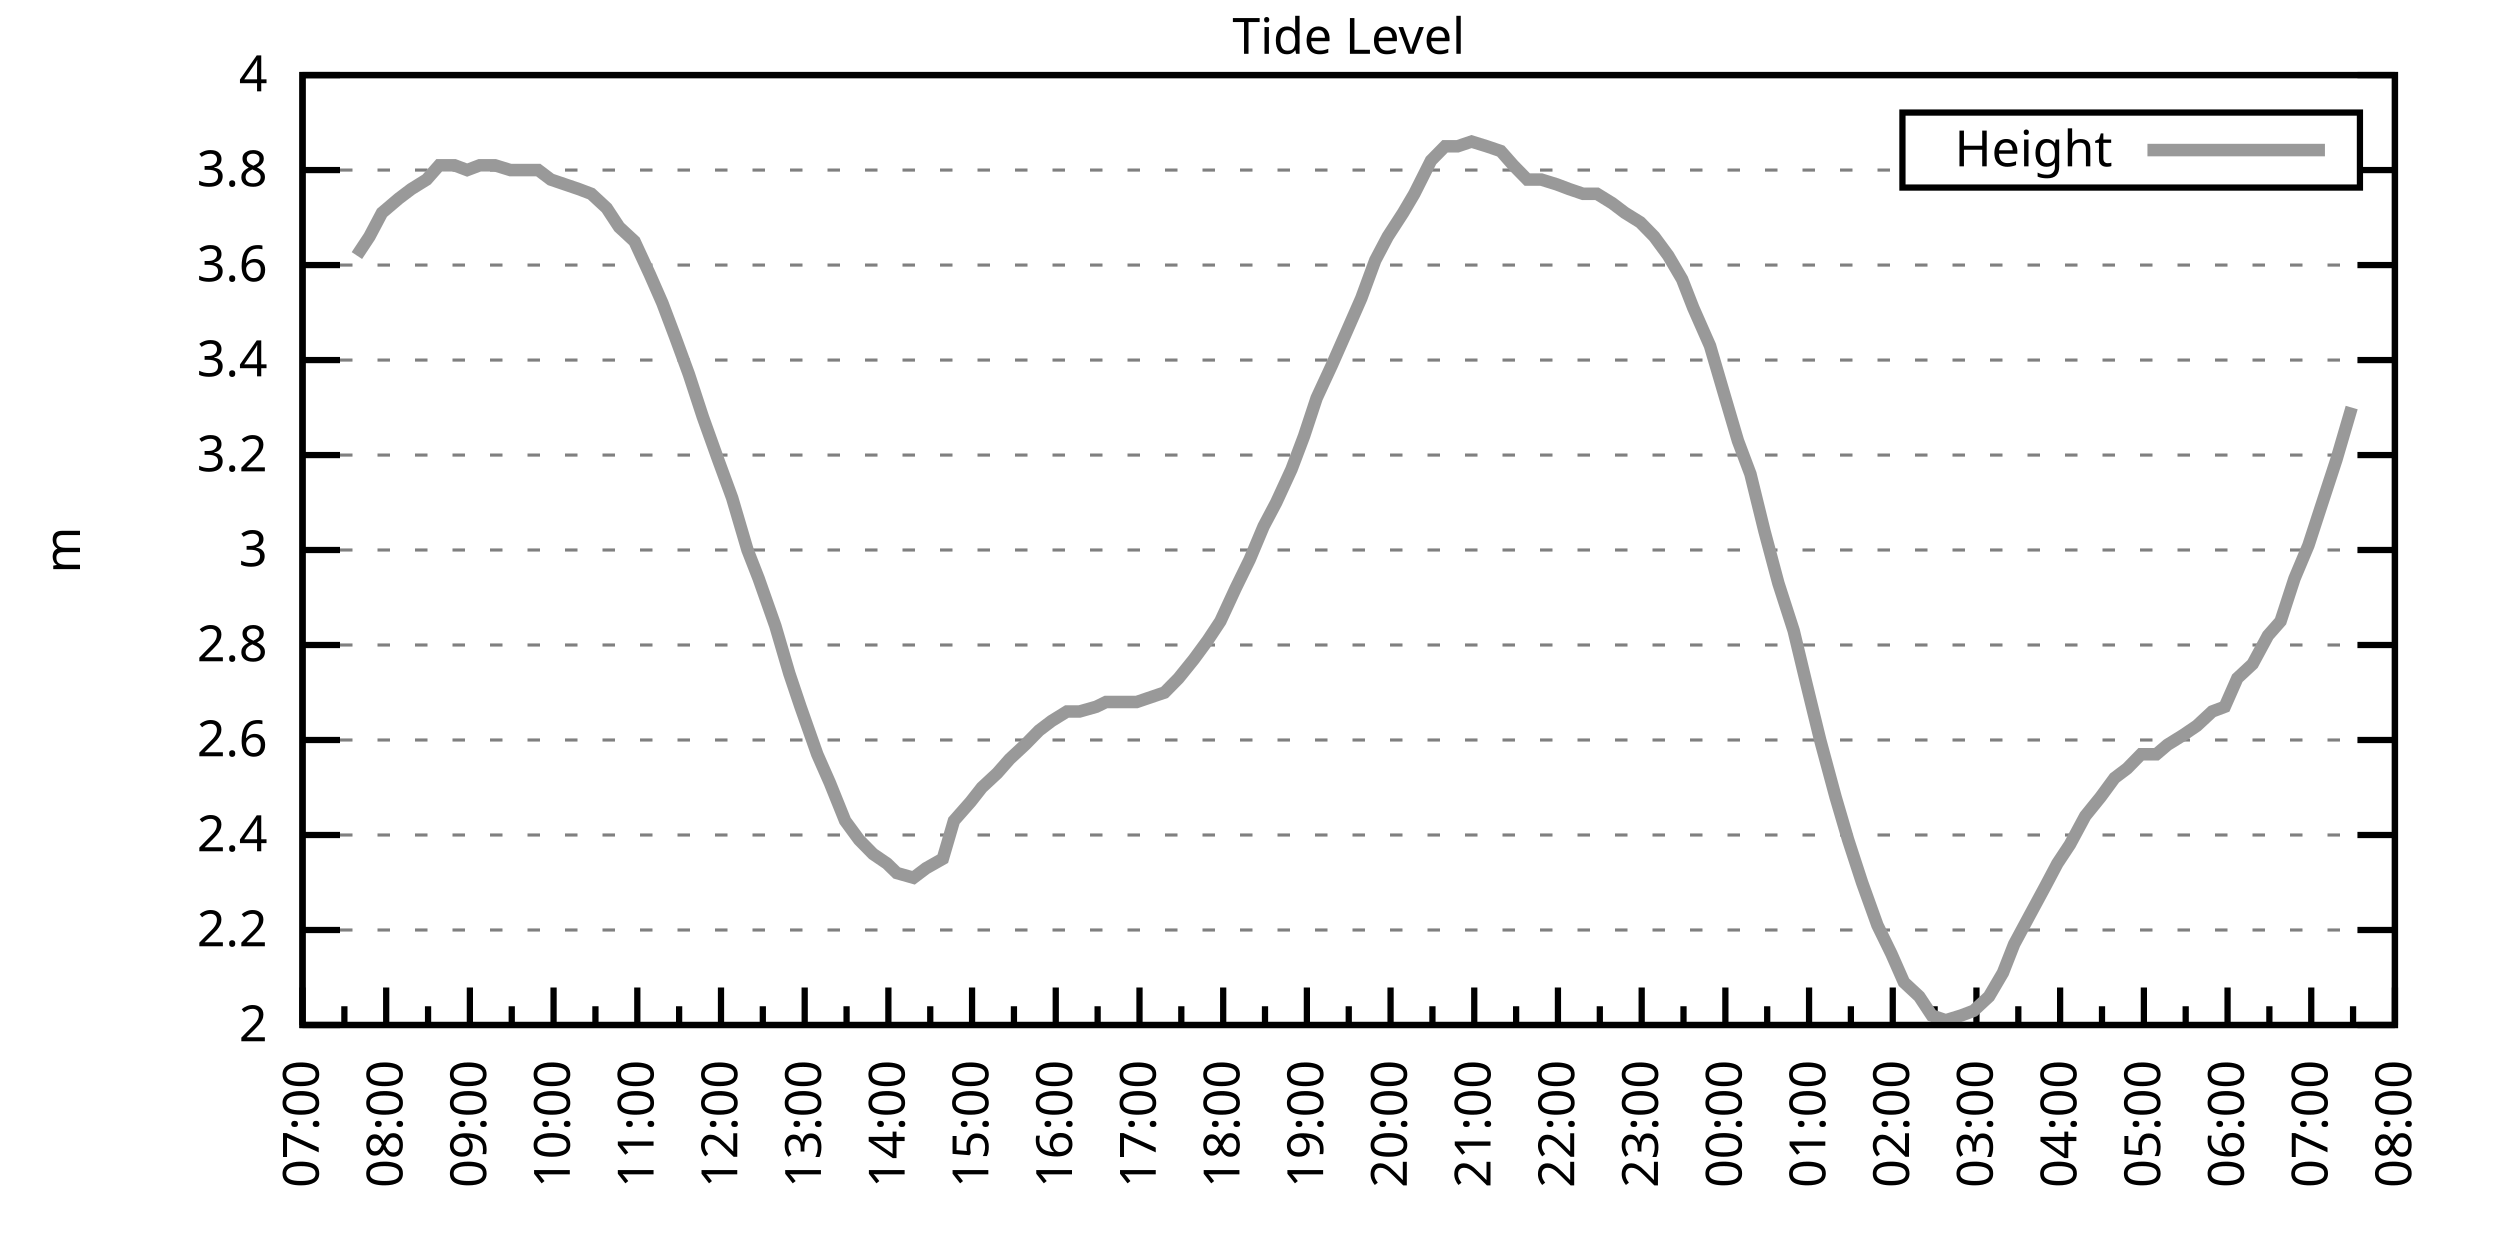
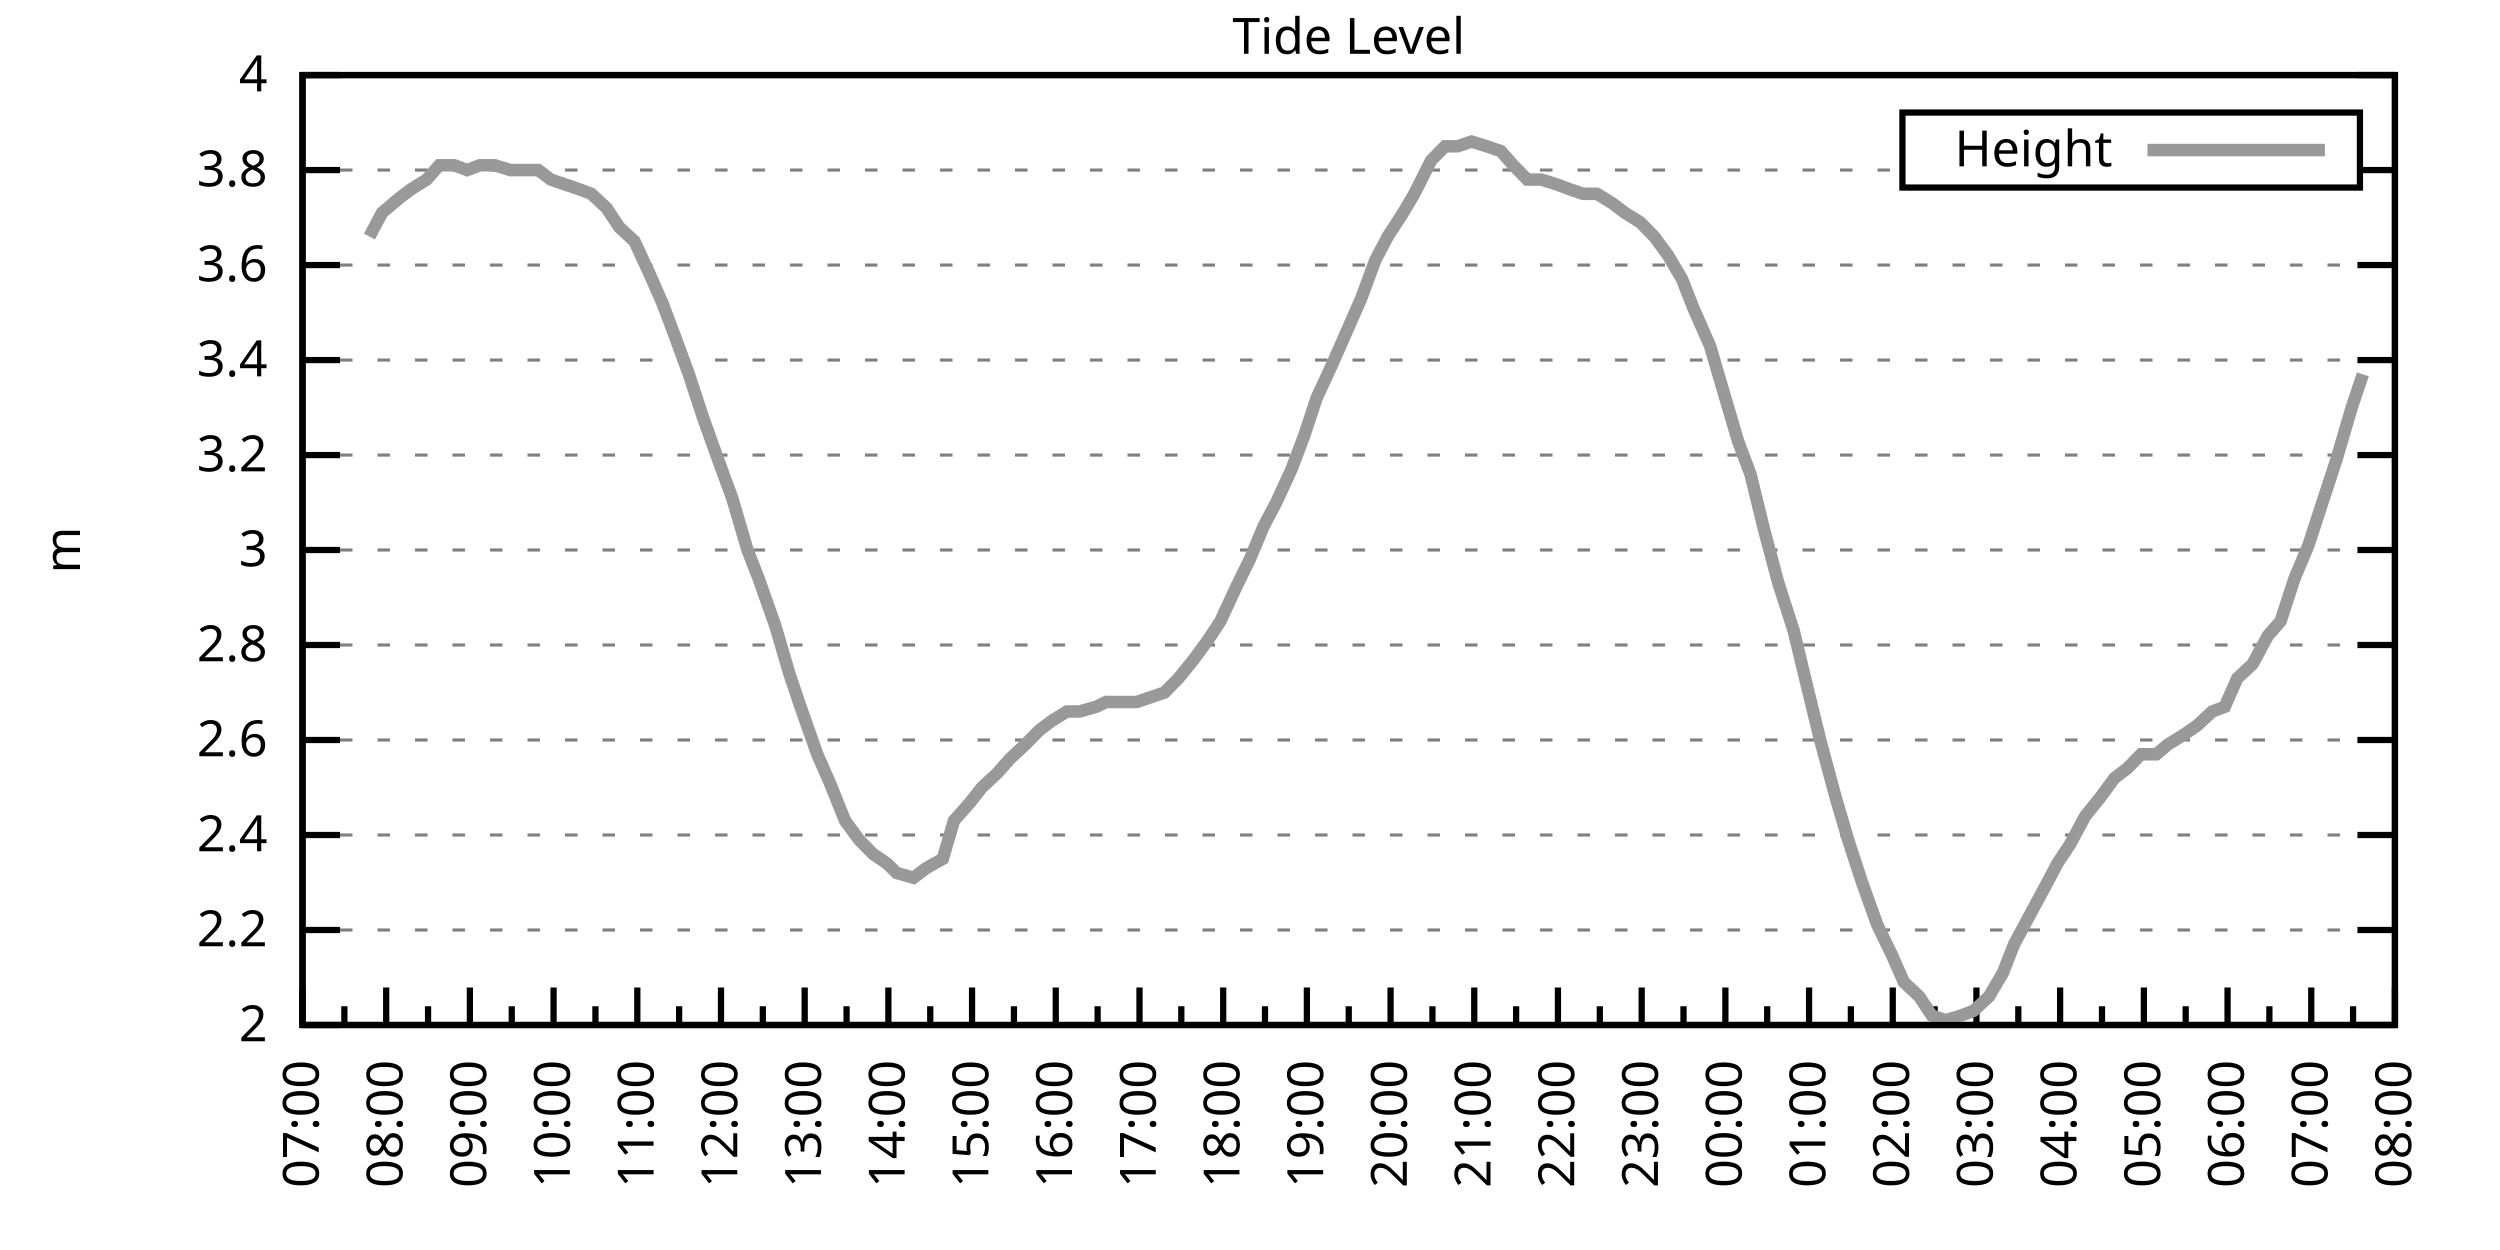
<svg xmlns="http://www.w3.org/2000/svg" xmlns:xlink="http://www.w3.org/1999/xlink" width="400" height="200" viewBox="0 0 400 200">
  <g id="gnuplot_canvas">
    <rect x="0" y="0" width="400" height="200" fill="none" />
    <defs>
      <circle id="gpDot" r="0.5" stroke-width="0.5" stroke="currentColor" />
      <path id="gpPt0" stroke-width="0.333" stroke="currentColor" d="M-1,0 h2 M0,-1 v2" />
      <path id="gpPt1" stroke-width="0.333" stroke="currentColor" d="M-1,-1 L1,1 M1,-1 L-1,1" />
      <path id="gpPt2" stroke-width="0.333" stroke="currentColor" d="M-1,0 L1,0 M0,-1 L0,1 M-1,-1 L1,1 M-1,1 L1,-1" />
      <rect id="gpPt3" stroke-width="0.333" stroke="currentColor" x="-1" y="-1" width="2" height="2" />
      <rect id="gpPt4" stroke-width="0.333" stroke="currentColor" fill="currentColor" x="-1" y="-1" width="2" height="2" />
      <circle id="gpPt5" stroke-width="0.333" stroke="currentColor" cx="0" cy="0" r="1" />
      <use xlink:href="#gpPt5" id="gpPt6" fill="currentColor" stroke="none" />
      <path id="gpPt7" stroke-width="0.333" stroke="currentColor" d="M0,-1.33 L-1.33,0.67 L1.33,0.67 z" />
      <use xlink:href="#gpPt7" id="gpPt8" fill="currentColor" stroke="none" />
      <use xlink:href="#gpPt7" id="gpPt9" stroke="currentColor" transform="rotate(180)" />
      <use xlink:href="#gpPt9" id="gpPt10" fill="currentColor" stroke="none" />
      <use xlink:href="#gpPt3" id="gpPt11" stroke="currentColor" transform="rotate(45)" />
      <use xlink:href="#gpPt11" id="gpPt12" fill="currentColor" stroke="none" />
      <path id="gpPt13" stroke-width="0.333" stroke="currentColor" d="M0,1.330 L1.265,0.411 L0.782,-1.067 L-0.782,-1.076 L-1.265,0.411 z" />
      <use xlink:href="#gpPt13" id="gpPt14" fill="currentColor" stroke="none" />
      <filter id="textbox" filterUnits="objectBoundingBox" x="0" y="0" height="1" width="1">
        <feFlood flood-color="white" flood-opacity="1" result="bgnd" />
        <feComposite in="SourceGraphic" in2="bgnd" operator="atop" />
      </filter>
      <filter id="greybox" filterUnits="objectBoundingBox" x="0" y="0" height="1" width="1">
        <feFlood flood-color="lightgrey" flood-opacity="1" result="grey" />
        <feComposite in="SourceGraphic" in2="grey" operator="atop" />
      </filter>
    </defs>
    <g fill="none" color="white" stroke="currentColor" stroke-width="1.00" stroke-linecap="butt" stroke-linejoin="miter">
</g>
    <g fill="none" color="black" stroke="currentColor" stroke-width="1.00" stroke-linecap="butt" stroke-linejoin="miter">
      <g stroke="none" shape-rendering="crispEdges">
        <polygon fill="rgb(255, 255, 255)" points="48.40,164.00 383.18,164.00 383.18,12.02 48.40,12.02 " />
      </g>
    </g>
    <g fill="none" color="black" stroke="currentColor" stroke-width="1.00" stroke-linecap="butt" stroke-linejoin="miter">
</g>
    <g fill="none" color="black" stroke="black" stroke-width="0.50" stroke-linecap="butt" stroke-linejoin="miter">
</g>
    <g fill="none" color="gray" stroke="currentColor" stroke-width="0.50" stroke-linecap="butt" stroke-linejoin="miter">
      <path stroke="gray" stroke-dasharray="2,4" class="gridline" d="M48.40,164.00 L383.19,164.00  " />
    </g>
    <g fill="none" color="gray" stroke="gray" stroke-width="1.00" stroke-linecap="butt" stroke-linejoin="miter">
</g>
    <g fill="none" color="black" stroke="currentColor" stroke-width="1.00" stroke-linecap="butt" stroke-linejoin="miter">
      <path stroke="black" d="M48.40,164.00 L54.40,164.00 M383.19,164.00 L377.19,164.00  " />
      <g transform="translate(42.80,166.60)" stroke="none" fill="black" font-family="Sans" font-size="8.00" text-anchor="end">
        <text>
          <tspan font-family="Sans"> 2</tspan>
        </text>
      </g>
    </g>
    <g fill="none" color="black" stroke="currentColor" stroke-width="1.00" stroke-linecap="butt" stroke-linejoin="miter">
</g>
    <g fill="none" color="black" stroke="black" stroke-width="0.50" stroke-linecap="butt" stroke-linejoin="miter">
</g>
    <g fill="none" color="gray" stroke="currentColor" stroke-width="0.50" stroke-linecap="butt" stroke-linejoin="miter">
      <path stroke="gray" stroke-dasharray="2,4" class="gridline" d="M48.40,148.80 L383.19,148.80  " />
    </g>
    <g fill="none" color="gray" stroke="gray" stroke-width="1.00" stroke-linecap="butt" stroke-linejoin="miter">
</g>
    <g fill="none" color="black" stroke="currentColor" stroke-width="1.00" stroke-linecap="butt" stroke-linejoin="miter">
      <path stroke="black" d="M48.40,148.80 L54.40,148.80 M383.19,148.80 L377.19,148.80  " />
      <g transform="translate(42.80,151.40)" stroke="none" fill="black" font-family="Sans" font-size="8.00" text-anchor="end">
        <text>
          <tspan font-family="Sans"> 2.2</tspan>
        </text>
      </g>
    </g>
    <g fill="none" color="black" stroke="currentColor" stroke-width="1.00" stroke-linecap="butt" stroke-linejoin="miter">
</g>
    <g fill="none" color="black" stroke="black" stroke-width="0.50" stroke-linecap="butt" stroke-linejoin="miter">
</g>
    <g fill="none" color="gray" stroke="currentColor" stroke-width="0.50" stroke-linecap="butt" stroke-linejoin="miter">
      <path stroke="gray" stroke-dasharray="2,4" class="gridline" d="M48.40,133.60 L383.19,133.60  " />
    </g>
    <g fill="none" color="gray" stroke="gray" stroke-width="1.00" stroke-linecap="butt" stroke-linejoin="miter">
</g>
    <g fill="none" color="black" stroke="currentColor" stroke-width="1.00" stroke-linecap="butt" stroke-linejoin="miter">
      <path stroke="black" d="M48.40,133.60 L54.40,133.60 M383.19,133.60 L377.19,133.60  " />
      <g transform="translate(42.80,136.20)" stroke="none" fill="black" font-family="Sans" font-size="8.00" text-anchor="end">
        <text>
          <tspan font-family="Sans"> 2.4</tspan>
        </text>
      </g>
    </g>
    <g fill="none" color="black" stroke="currentColor" stroke-width="1.00" stroke-linecap="butt" stroke-linejoin="miter">
</g>
    <g fill="none" color="black" stroke="black" stroke-width="0.50" stroke-linecap="butt" stroke-linejoin="miter">
</g>
    <g fill="none" color="gray" stroke="currentColor" stroke-width="0.50" stroke-linecap="butt" stroke-linejoin="miter">
      <path stroke="gray" stroke-dasharray="2,4" class="gridline" d="M48.40,118.40 L383.19,118.40  " />
    </g>
    <g fill="none" color="gray" stroke="gray" stroke-width="1.00" stroke-linecap="butt" stroke-linejoin="miter">
</g>
    <g fill="none" color="black" stroke="currentColor" stroke-width="1.00" stroke-linecap="butt" stroke-linejoin="miter">
      <path stroke="black" d="M48.40,118.40 L54.40,118.40 M383.19,118.40 L377.19,118.40  " />
      <g transform="translate(42.80,121.00)" stroke="none" fill="black" font-family="Sans" font-size="8.00" text-anchor="end">
        <text>
          <tspan font-family="Sans"> 2.6</tspan>
        </text>
      </g>
    </g>
    <g fill="none" color="black" stroke="currentColor" stroke-width="1.00" stroke-linecap="butt" stroke-linejoin="miter">
</g>
    <g fill="none" color="black" stroke="black" stroke-width="0.50" stroke-linecap="butt" stroke-linejoin="miter">
</g>
    <g fill="none" color="gray" stroke="currentColor" stroke-width="0.50" stroke-linecap="butt" stroke-linejoin="miter">
      <path stroke="gray" stroke-dasharray="2,4" class="gridline" d="M48.40,103.20 L383.19,103.20  " />
    </g>
    <g fill="none" color="gray" stroke="gray" stroke-width="1.00" stroke-linecap="butt" stroke-linejoin="miter">
</g>
    <g fill="none" color="black" stroke="currentColor" stroke-width="1.00" stroke-linecap="butt" stroke-linejoin="miter">
      <path stroke="black" d="M48.40,103.20 L54.40,103.20 M383.19,103.20 L377.19,103.20  " />
      <g transform="translate(42.80,105.80)" stroke="none" fill="black" font-family="Sans" font-size="8.00" text-anchor="end">
        <text>
          <tspan font-family="Sans"> 2.8</tspan>
        </text>
      </g>
    </g>
    <g fill="none" color="black" stroke="currentColor" stroke-width="1.00" stroke-linecap="butt" stroke-linejoin="miter">
</g>
    <g fill="none" color="black" stroke="black" stroke-width="0.50" stroke-linecap="butt" stroke-linejoin="miter">
</g>
    <g fill="none" color="gray" stroke="currentColor" stroke-width="0.50" stroke-linecap="butt" stroke-linejoin="miter">
      <path stroke="gray" stroke-dasharray="2,4" class="gridline" d="M48.40,88.00 L383.19,88.00  " />
    </g>
    <g fill="none" color="gray" stroke="gray" stroke-width="1.00" stroke-linecap="butt" stroke-linejoin="miter">
</g>
    <g fill="none" color="black" stroke="currentColor" stroke-width="1.00" stroke-linecap="butt" stroke-linejoin="miter">
      <path stroke="black" d="M48.40,88.00 L54.40,88.00 M383.19,88.00 L377.19,88.00  " />
      <g transform="translate(42.80,90.60)" stroke="none" fill="black" font-family="Sans" font-size="8.00" text-anchor="end">
        <text>
          <tspan font-family="Sans"> 3</tspan>
        </text>
      </g>
    </g>
    <g fill="none" color="black" stroke="currentColor" stroke-width="1.00" stroke-linecap="butt" stroke-linejoin="miter">
</g>
    <g fill="none" color="black" stroke="black" stroke-width="0.50" stroke-linecap="butt" stroke-linejoin="miter">
</g>
    <g fill="none" color="gray" stroke="currentColor" stroke-width="0.50" stroke-linecap="butt" stroke-linejoin="miter">
      <path stroke="gray" stroke-dasharray="2,4" class="gridline" d="M48.40,72.81 L383.19,72.81  " />
    </g>
    <g fill="none" color="gray" stroke="gray" stroke-width="1.00" stroke-linecap="butt" stroke-linejoin="miter">
</g>
    <g fill="none" color="black" stroke="currentColor" stroke-width="1.00" stroke-linecap="butt" stroke-linejoin="miter">
      <path stroke="black" d="M48.40,72.81 L54.40,72.81 M383.19,72.81 L377.19,72.81  " />
      <g transform="translate(42.80,75.41)" stroke="none" fill="black" font-family="Sans" font-size="8.00" text-anchor="end">
        <text>
          <tspan font-family="Sans"> 3.2</tspan>
        </text>
      </g>
    </g>
    <g fill="none" color="black" stroke="currentColor" stroke-width="1.00" stroke-linecap="butt" stroke-linejoin="miter">
</g>
    <g fill="none" color="black" stroke="black" stroke-width="0.50" stroke-linecap="butt" stroke-linejoin="miter">
</g>
    <g fill="none" color="gray" stroke="currentColor" stroke-width="0.50" stroke-linecap="butt" stroke-linejoin="miter">
      <path stroke="gray" stroke-dasharray="2,4" class="gridline" d="M48.40,57.61 L383.19,57.61  " />
    </g>
    <g fill="none" color="gray" stroke="gray" stroke-width="1.00" stroke-linecap="butt" stroke-linejoin="miter">
</g>
    <g fill="none" color="black" stroke="currentColor" stroke-width="1.00" stroke-linecap="butt" stroke-linejoin="miter">
      <path stroke="black" d="M48.40,57.61 L54.40,57.61 M383.19,57.61 L377.19,57.61  " />
      <g transform="translate(42.80,60.21)" stroke="none" fill="black" font-family="Sans" font-size="8.00" text-anchor="end">
        <text>
          <tspan font-family="Sans"> 3.4</tspan>
        </text>
      </g>
    </g>
    <g fill="none" color="black" stroke="currentColor" stroke-width="1.00" stroke-linecap="butt" stroke-linejoin="miter">
</g>
    <g fill="none" color="black" stroke="black" stroke-width="0.50" stroke-linecap="butt" stroke-linejoin="miter">
</g>
    <g fill="none" color="gray" stroke="currentColor" stroke-width="0.50" stroke-linecap="butt" stroke-linejoin="miter">
      <path stroke="gray" stroke-dasharray="2,4" class="gridline" d="M48.40,42.41 L383.19,42.41  " />
    </g>
    <g fill="none" color="gray" stroke="gray" stroke-width="1.00" stroke-linecap="butt" stroke-linejoin="miter">
</g>
    <g fill="none" color="black" stroke="currentColor" stroke-width="1.00" stroke-linecap="butt" stroke-linejoin="miter">
      <path stroke="black" d="M48.40,42.41 L54.40,42.41 M383.19,42.41 L377.19,42.41  " />
      <g transform="translate(42.80,45.01)" stroke="none" fill="black" font-family="Sans" font-size="8.00" text-anchor="end">
        <text>
          <tspan font-family="Sans"> 3.6</tspan>
        </text>
      </g>
    </g>
    <g fill="none" color="black" stroke="currentColor" stroke-width="1.00" stroke-linecap="butt" stroke-linejoin="miter">
</g>
    <g fill="none" color="black" stroke="black" stroke-width="0.50" stroke-linecap="butt" stroke-linejoin="miter">
</g>
    <g fill="none" color="gray" stroke="currentColor" stroke-width="0.50" stroke-linecap="butt" stroke-linejoin="miter">
      <path stroke="gray" stroke-dasharray="2,4" class="gridline" d="M48.40,27.21 L304.39,27.21 M377.59,27.21 L383.19,27.21  " />
    </g>
    <g fill="none" color="gray" stroke="gray" stroke-width="1.00" stroke-linecap="butt" stroke-linejoin="miter">
</g>
    <g fill="none" color="black" stroke="currentColor" stroke-width="1.00" stroke-linecap="butt" stroke-linejoin="miter">
      <path stroke="black" d="M48.40,27.21 L54.40,27.21 M383.19,27.21 L377.19,27.21  " />
      <g transform="translate(42.80,29.81)" stroke="none" fill="black" font-family="Sans" font-size="8.00" text-anchor="end">
        <text>
          <tspan font-family="Sans"> 3.8</tspan>
        </text>
      </g>
    </g>
    <g fill="none" color="black" stroke="currentColor" stroke-width="1.00" stroke-linecap="butt" stroke-linejoin="miter">
</g>
    <g fill="none" color="black" stroke="black" stroke-width="0.50" stroke-linecap="butt" stroke-linejoin="miter">
</g>
    <g fill="none" color="gray" stroke="currentColor" stroke-width="0.50" stroke-linecap="butt" stroke-linejoin="miter">
      <path stroke="gray" stroke-dasharray="2,4" class="gridline" d="M48.40,12.01 L383.19,12.01  " />
    </g>
    <g fill="none" color="gray" stroke="gray" stroke-width="1.00" stroke-linecap="butt" stroke-linejoin="miter">
</g>
    <g fill="none" color="black" stroke="currentColor" stroke-width="1.00" stroke-linecap="butt" stroke-linejoin="miter">
      <path stroke="black" d="M48.40,12.01 L54.40,12.01 M383.19,12.01 L377.19,12.01  " />
      <g transform="translate(42.80,14.61)" stroke="none" fill="black" font-family="Sans" font-size="8.00" text-anchor="end">
        <text>
          <tspan font-family="Sans"> 4</tspan>
        </text>
      </g>
    </g>
    <g fill="none" color="black" stroke="currentColor" stroke-width="1.00" stroke-linecap="butt" stroke-linejoin="miter">
      <path stroke="black" d="M48.40,164.00 L48.40,158.00  " />
      <g transform="translate(51.00,169.60) rotate(270)" stroke="none" fill="black" font-family="Sans" font-size="8.00" text-anchor="end">
        <text>
          <tspan font-family="Sans">07:00</tspan>
        </text>
      </g>
    </g>
    <g fill="none" color="black" stroke="currentColor" stroke-width="1.00" stroke-linecap="butt" stroke-linejoin="miter">
      <path stroke="black" d="M55.10,164.00 L55.10,161.00 M61.79,164.00 L61.79,158.00  " />
      <g transform="translate(64.39,169.60) rotate(270)" stroke="none" fill="black" font-family="Sans" font-size="8.00" text-anchor="end">
        <text>
          <tspan font-family="Sans">08:00</tspan>
        </text>
      </g>
    </g>
    <g fill="none" color="black" stroke="currentColor" stroke-width="1.00" stroke-linecap="butt" stroke-linejoin="miter">
      <path stroke="black" d="M68.49,164.00 L68.49,161.00 M75.18,164.00 L75.18,158.00  " />
      <g transform="translate(77.78,169.60) rotate(270)" stroke="none" fill="black" font-family="Sans" font-size="8.00" text-anchor="end">
        <text>
          <tspan font-family="Sans">09:00</tspan>
        </text>
      </g>
    </g>
    <g fill="none" color="black" stroke="currentColor" stroke-width="1.00" stroke-linecap="butt" stroke-linejoin="miter">
      <path stroke="black" d="M81.88,164.00 L81.88,161.00 M88.57,164.00 L88.57,158.00  " />
      <g transform="translate(91.17,169.60) rotate(270)" stroke="none" fill="black" font-family="Sans" font-size="8.00" text-anchor="end">
        <text>
          <tspan font-family="Sans">10:00</tspan>
        </text>
      </g>
    </g>
    <g fill="none" color="black" stroke="currentColor" stroke-width="1.00" stroke-linecap="butt" stroke-linejoin="miter">
      <path stroke="black" d="M95.27,164.00 L95.27,161.00 M101.97,164.00 L101.97,158.00  " />
      <g transform="translate(104.57,169.60) rotate(270)" stroke="none" fill="black" font-family="Sans" font-size="8.00" text-anchor="end">
        <text>
          <tspan font-family="Sans">11:00</tspan>
        </text>
      </g>
    </g>
    <g fill="none" color="black" stroke="currentColor" stroke-width="1.00" stroke-linecap="butt" stroke-linejoin="miter">
      <path stroke="black" d="M108.66,164.00 L108.66,161.00 M115.36,164.00 L115.36,158.00  " />
      <g transform="translate(117.96,169.60) rotate(270)" stroke="none" fill="black" font-family="Sans" font-size="8.00" text-anchor="end">
        <text>
          <tspan font-family="Sans">12:00</tspan>
        </text>
      </g>
    </g>
    <g fill="none" color="black" stroke="currentColor" stroke-width="1.00" stroke-linecap="butt" stroke-linejoin="miter">
      <path stroke="black" d="M122.05,164.00 L122.05,161.00 M128.75,164.00 L128.75,158.00  " />
      <g transform="translate(131.35,169.60) rotate(270)" stroke="none" fill="black" font-family="Sans" font-size="8.00" text-anchor="end">
        <text>
          <tspan font-family="Sans">13:00</tspan>
        </text>
      </g>
    </g>
    <g fill="none" color="black" stroke="currentColor" stroke-width="1.00" stroke-linecap="butt" stroke-linejoin="miter">
      <path stroke="black" d="M135.45,164.00 L135.45,161.00 M142.14,164.00 L142.14,158.00  " />
      <g transform="translate(144.74,169.60) rotate(270)" stroke="none" fill="black" font-family="Sans" font-size="8.00" text-anchor="end">
        <text>
          <tspan font-family="Sans">14:00</tspan>
        </text>
      </g>
    </g>
    <g fill="none" color="black" stroke="currentColor" stroke-width="1.00" stroke-linecap="butt" stroke-linejoin="miter">
      <path stroke="black" d="M148.84,164.00 L148.84,161.00 M155.53,164.00 L155.53,158.00  " />
      <g transform="translate(158.13,169.60) rotate(270)" stroke="none" fill="black" font-family="Sans" font-size="8.00" text-anchor="end">
        <text>
          <tspan font-family="Sans">15:00</tspan>
        </text>
      </g>
    </g>
    <g fill="none" color="black" stroke="currentColor" stroke-width="1.00" stroke-linecap="butt" stroke-linejoin="miter">
      <path stroke="black" d="M162.23,164.00 L162.23,161.00 M168.92,164.00 L168.92,158.00  " />
      <g transform="translate(171.52,169.60) rotate(270)" stroke="none" fill="black" font-family="Sans" font-size="8.00" text-anchor="end">
        <text>
          <tspan font-family="Sans">16:00</tspan>
        </text>
      </g>
    </g>
    <g fill="none" color="black" stroke="currentColor" stroke-width="1.00" stroke-linecap="butt" stroke-linejoin="miter">
      <path stroke="black" d="M175.62,164.00 L175.62,161.00 M182.32,164.00 L182.32,158.00  " />
      <g transform="translate(184.92,169.60) rotate(270)" stroke="none" fill="black" font-family="Sans" font-size="8.00" text-anchor="end">
        <text>
          <tspan font-family="Sans">17:00</tspan>
        </text>
      </g>
    </g>
    <g fill="none" color="black" stroke="currentColor" stroke-width="1.00" stroke-linecap="butt" stroke-linejoin="miter">
      <path stroke="black" d="M189.01,164.00 L189.01,161.00 M195.71,164.00 L195.71,158.00  " />
      <g transform="translate(198.31,169.60) rotate(270)" stroke="none" fill="black" font-family="Sans" font-size="8.00" text-anchor="end">
        <text>
          <tspan font-family="Sans">18:00</tspan>
        </text>
      </g>
    </g>
    <g fill="none" color="black" stroke="currentColor" stroke-width="1.00" stroke-linecap="butt" stroke-linejoin="miter">
      <path stroke="black" d="M202.40,164.00 L202.40,161.00 M209.10,164.00 L209.10,158.00  " />
      <g transform="translate(211.70,169.60) rotate(270)" stroke="none" fill="black" font-family="Sans" font-size="8.00" text-anchor="end">
        <text>
          <tspan font-family="Sans">19:00</tspan>
        </text>
      </g>
    </g>
    <g fill="none" color="black" stroke="currentColor" stroke-width="1.00" stroke-linecap="butt" stroke-linejoin="miter">
      <path stroke="black" d="M215.80,164.00 L215.80,161.00 M222.49,164.00 L222.49,158.00  " />
      <g transform="translate(225.09,169.60) rotate(270)" stroke="none" fill="black" font-family="Sans" font-size="8.00" text-anchor="end">
        <text>
          <tspan font-family="Sans">20:00</tspan>
        </text>
      </g>
    </g>
    <g fill="none" color="black" stroke="currentColor" stroke-width="1.00" stroke-linecap="butt" stroke-linejoin="miter">
      <path stroke="black" d="M229.19,164.00 L229.19,161.00 M235.88,164.00 L235.88,158.00  " />
      <g transform="translate(238.48,169.60) rotate(270)" stroke="none" fill="black" font-family="Sans" font-size="8.00" text-anchor="end">
        <text>
          <tspan font-family="Sans">21:00</tspan>
        </text>
      </g>
    </g>
    <g fill="none" color="black" stroke="currentColor" stroke-width="1.00" stroke-linecap="butt" stroke-linejoin="miter">
      <path stroke="black" d="M242.58,164.00 L242.58,161.00 M249.27,164.00 L249.27,158.00  " />
      <g transform="translate(251.87,169.60) rotate(270)" stroke="none" fill="black" font-family="Sans" font-size="8.00" text-anchor="end">
        <text>
          <tspan font-family="Sans">22:00</tspan>
        </text>
      </g>
    </g>
    <g fill="none" color="black" stroke="currentColor" stroke-width="1.00" stroke-linecap="butt" stroke-linejoin="miter">
      <path stroke="black" d="M255.97,164.00 L255.97,161.00 M262.67,164.00 L262.67,158.00  " />
      <g transform="translate(265.27,169.60) rotate(270)" stroke="none" fill="black" font-family="Sans" font-size="8.00" text-anchor="end">
        <text>
          <tspan font-family="Sans">23:00</tspan>
        </text>
      </g>
    </g>
    <g fill="none" color="black" stroke="currentColor" stroke-width="1.00" stroke-linecap="butt" stroke-linejoin="miter">
      <path stroke="black" d="M269.36,164.00 L269.36,161.00 M276.06,164.00 L276.06,158.00  " />
      <g transform="translate(278.66,169.60) rotate(270)" stroke="none" fill="black" font-family="Sans" font-size="8.00" text-anchor="end">
        <text>
          <tspan font-family="Sans">00:00</tspan>
        </text>
      </g>
    </g>
    <g fill="none" color="black" stroke="currentColor" stroke-width="1.00" stroke-linecap="butt" stroke-linejoin="miter">
      <path stroke="black" d="M282.75,164.00 L282.75,161.00 M289.45,164.00 L289.45,158.00  " />
      <g transform="translate(292.05,169.60) rotate(270)" stroke="none" fill="black" font-family="Sans" font-size="8.00" text-anchor="end">
        <text>
          <tspan font-family="Sans">01:00</tspan>
        </text>
      </g>
    </g>
    <g fill="none" color="black" stroke="currentColor" stroke-width="1.00" stroke-linecap="butt" stroke-linejoin="miter">
      <path stroke="black" d="M296.14,164.00 L296.14,161.00 M302.84,164.00 L302.84,158.00  " />
      <g transform="translate(305.44,169.60) rotate(270)" stroke="none" fill="black" font-family="Sans" font-size="8.00" text-anchor="end">
        <text>
          <tspan font-family="Sans">02:00</tspan>
        </text>
      </g>
    </g>
    <g fill="none" color="black" stroke="currentColor" stroke-width="1.00" stroke-linecap="butt" stroke-linejoin="miter">
      <path stroke="black" d="M309.54,164.00 L309.54,161.00 M316.23,164.00 L316.23,158.00  " />
      <g transform="translate(318.83,169.60) rotate(270)" stroke="none" fill="black" font-family="Sans" font-size="8.00" text-anchor="end">
        <text>
          <tspan font-family="Sans">03:00</tspan>
        </text>
      </g>
    </g>
    <g fill="none" color="black" stroke="currentColor" stroke-width="1.00" stroke-linecap="butt" stroke-linejoin="miter">
      <path stroke="black" d="M322.93,164.00 L322.93,161.00 M329.62,164.00 L329.62,158.00  " />
      <g transform="translate(332.22,169.60) rotate(270)" stroke="none" fill="black" font-family="Sans" font-size="8.00" text-anchor="end">
        <text>
          <tspan font-family="Sans">04:00</tspan>
        </text>
      </g>
    </g>
    <g fill="none" color="black" stroke="currentColor" stroke-width="1.00" stroke-linecap="butt" stroke-linejoin="miter">
      <path stroke="black" d="M336.32,164.00 L336.32,161.00 M343.02,164.00 L343.02,158.00  " />
      <g transform="translate(345.62,169.60) rotate(270)" stroke="none" fill="black" font-family="Sans" font-size="8.00" text-anchor="end">
        <text>
          <tspan font-family="Sans">05:00</tspan>
        </text>
      </g>
    </g>
    <g fill="none" color="black" stroke="currentColor" stroke-width="1.00" stroke-linecap="butt" stroke-linejoin="miter">
      <path stroke="black" d="M349.71,164.00 L349.71,161.00 M356.41,164.00 L356.41,158.00  " />
      <g transform="translate(359.01,169.60) rotate(270)" stroke="none" fill="black" font-family="Sans" font-size="8.00" text-anchor="end">
        <text>
          <tspan font-family="Sans">06:00</tspan>
        </text>
      </g>
    </g>
    <g fill="none" color="black" stroke="currentColor" stroke-width="1.00" stroke-linecap="butt" stroke-linejoin="miter">
      <path stroke="black" d="M363.10,164.00 L363.10,161.00 M369.80,164.00 L369.80,158.00  " />
      <g transform="translate(372.40,169.60) rotate(270)" stroke="none" fill="black" font-family="Sans" font-size="8.00" text-anchor="end">
        <text>
          <tspan font-family="Sans">07:00</tspan>
        </text>
      </g>
    </g>
    <g fill="none" color="black" stroke="currentColor" stroke-width="1.00" stroke-linecap="butt" stroke-linejoin="miter">
      <path stroke="black" d="M376.49,164.00 L376.49,161.00 M383.19,164.00 L383.19,158.00  " />
      <g transform="translate(385.79,169.60) rotate(270)" stroke="none" fill="black" font-family="Sans" font-size="8.00" text-anchor="end">
        <text>
          <tspan font-family="Sans">08:00</tspan>
        </text>
      </g>
    </g>
    <g fill="none" color="black" stroke="currentColor" stroke-width="1.00" stroke-linecap="butt" stroke-linejoin="miter">
</g>
    <g fill="none" color="black" stroke="currentColor" stroke-width="1.00" stroke-linecap="butt" stroke-linejoin="miter">
      <path stroke="black" d="M48.40,12.01 L48.40,164.00 L383.19,164.00 L383.19,12.01 L48.40,12.01 Z  " />
    </g>
    <g fill="none" color="black" stroke="currentColor" stroke-width="1.00" stroke-linecap="butt" stroke-linejoin="miter">
      <g transform="translate(12.80,88.01) rotate(270)" stroke="none" fill="black" font-family="Sans" font-size="8.00" text-anchor="middle">
        <text>
          <tspan font-family="Sans">m</tspan>
        </text>
      </g>
    </g>
    <g fill="none" color="black" stroke="currentColor" stroke-width="1.00" stroke-linecap="butt" stroke-linejoin="miter">
</g>
    <g fill="none" color="black" stroke="currentColor" stroke-width="1.00" stroke-linecap="butt" stroke-linejoin="miter">
      <path stroke="black" d="M304.39,30.01 L304.39,18.01 L377.59,18.01 L377.59,30.01 L304.39,30.01 Z  " />
    </g>
    <g id="Tide_level_plot_1">
      <g fill="none" color="white" stroke="black" stroke-width="2.00" stroke-linecap="butt" stroke-linejoin="miter">
</g>
      <g fill="none" color="black" stroke="currentColor" stroke-width="2.00" stroke-linecap="butt" stroke-linejoin="miter">
        <g transform="translate(337.99,26.61)" stroke="none" fill="black" font-family="Sans" font-size="8.00" text-anchor="end">
          <text>
            <tspan font-family="Sans">Height</tspan>
          </text>
        </g>
      </g>
      <g fill="none" color="black" stroke="currentColor" stroke-width="2.00" stroke-linecap="butt" stroke-linejoin="miter">
-         <path stroke="rgb(153, 153, 153)" d="M343.59,24.01 L371.99,24.01 M57.10,40.89 L59.11,37.85 L61.12,34.05 L63.80,31.77 L65.81,30.25 L68.26,28.73   L70.27,26.45 L72.73,26.45 L74.74,27.21 L76.75,26.45 L79.20,26.45 L81.66,27.21 L83.66,27.21 L86.12,27.21   L88.13,28.73 L90.36,29.49 L92.59,30.25 L94.60,31.01 L97.06,33.29 L99.06,36.33 L101.52,38.61 L103.98,43.93   L105.98,48.49 L107.99,53.81 L110.22,59.89 L112.46,66.73 L114.91,73.57 L117.14,79.65 L119.60,88.00 L121.38,92.56   L124.06,100.16 L126.29,107.76 L128.08,113.08 L130.76,120.68 L132.77,125.24 L135.22,131.32 L137.45,134.36 L139.69,136.64   L141.92,138.16 L143.48,139.68 L146.16,140.44 L148.17,138.92 L150.85,137.40 L152.63,131.32 L155.31,128.28 L157.10,126.00   L159.55,123.72 L161.56,121.44 L164.01,119.16 L166.25,116.88 L168.25,115.36 L170.71,113.84 L172.72,113.84 L175.40,113.08   L176.96,112.32 L179.64,112.32 L181.87,112.32 L184.10,111.56 L186.33,110.80 L188.57,108.52 L191.02,105.48 L193.25,102.44   L195.26,99.40 L197.72,94.08 L199.95,89.52 L202.18,84.21 L204.19,80.41 L206.64,75.09 L208.65,69.77 L210.66,63.69   L213.12,58.37 L215.13,53.81 L217.80,47.73 L220.04,41.65 L222.04,37.85 L224.50,34.05 L226.29,31.01 L228.96,25.69   L231.20,23.41 L233.20,23.41 L235.44,22.65 L237.89,23.41 L240.12,24.17 L242.13,26.45 L244.36,28.73 L246.60,28.73   L249.05,29.49 L251.06,30.25 L253.29,31.01 L255.52,31.01 L257.98,32.53 L259.99,34.05 L262.44,35.57 L264.67,37.85   L266.91,40.89 L269.14,44.69 L270.92,49.25 L273.60,55.33 L275.83,62.93 L278.07,70.53 L280.07,75.85 L282.31,84.97   L284.54,93.32 L286.99,100.92 L289.00,109.28 L291.23,118.40 L293.69,127.52 L295.70,134.36 L297.93,141.20 L300.39,148.04   L302.62,152.60 L304.63,157.16 L307.08,159.44 L309.09,162.48 L311.32,163.24 L313.78,162.48 L315.79,161.72 L318.24,159.44   L320.47,155.64 L322.26,151.08 L324.71,146.52 L327.17,141.96 L329.18,138.16 L331.19,135.12 L333.64,130.56 L336.10,127.52   L338.33,124.48 L340.34,122.96 L342.57,120.68 L345.02,120.68 L346.81,119.16 L349.26,117.64 L351.50,116.12 L353.95,113.84   L355.96,113.08 L357.97,108.52 L360.42,106.24 L362.88,101.68 L364.89,99.40 L367.12,92.56 L369.35,87.25 L371.58,80.41   L373.82,73.57 L376.27,65.21  " />
+         <path stroke="rgb(153, 153, 153)" d="M343.59,24.01 L371.99,24.01 M59.11,37.85 L61.12,34.05 L63.80,31.77 L65.81,30.25 L68.26,28.73 L70.27,26.45   L72.73,26.45 L74.74,27.21 L76.75,26.45 L79.20,26.45 L81.66,27.21 L83.66,27.21 L86.12,27.21 L88.13,28.73   L90.36,29.49 L92.59,30.25 L94.60,31.01 L97.06,33.29 L99.06,36.33 L101.52,38.61 L103.98,43.93 L105.98,48.49   L107.99,53.81 L110.22,59.89 L112.46,66.73 L114.91,73.57 L117.14,79.65 L119.60,88.00 L121.38,92.56 L124.06,100.16   L126.29,107.76 L128.08,113.08 L130.76,120.68 L132.77,125.24 L135.22,131.32 L137.45,134.36 L139.69,136.64 L141.92,138.16   L143.48,139.68 L146.16,140.44 L148.17,138.92 L150.85,137.40 L152.63,131.32 L155.31,128.28 L157.10,126.00 L159.55,123.72   L161.56,121.44 L164.01,119.16 L166.25,116.88 L168.25,115.36 L170.71,113.84 L172.72,113.84 L175.40,113.08 L176.96,112.32   L179.64,112.32 L181.87,112.32 L184.10,111.56 L186.33,110.80 L188.57,108.52 L191.02,105.48 L193.25,102.44 L195.26,99.40   L197.72,94.08 L199.95,89.52 L202.18,84.21 L204.19,80.41 L206.64,75.09 L208.65,69.77 L210.66,63.69 L213.12,58.37   L215.13,53.81 L217.80,47.73 L220.04,41.65 L222.04,37.85 L224.50,34.05 L226.29,31.01 L228.96,25.69 L231.20,23.41   L233.20,23.41 L235.44,22.65 L237.89,23.41 L240.12,24.17 L242.13,26.45 L244.36,28.73 L246.60,28.73 L249.05,29.49   L251.06,30.25 L253.29,31.01 L255.52,31.01 L257.98,32.53 L259.99,34.05 L262.44,35.57 L264.67,37.85 L266.91,40.89   L269.14,44.69 L270.92,49.25 L273.60,55.33 L275.83,62.93 L278.07,70.53 L280.07,75.85 L282.31,84.97 L284.54,93.32   L286.99,100.92 L289.00,109.28 L291.23,118.40 L293.69,127.52 L295.70,134.36 L297.93,141.20 L300.39,148.04 L302.62,152.60   L304.63,157.16 L307.08,159.44 L309.09,162.48 L311.32,163.24 L313.78,162.48 L315.79,161.72 L318.24,159.44 L320.47,155.64   L322.26,151.08 L324.71,146.52 L327.17,141.96 L329.18,138.16 L331.19,135.12 L333.64,130.56 L336.10,127.52 L338.33,124.48   L340.34,122.96 L342.57,120.68 L345.02,120.68 L346.81,119.16 L349.26,117.64 L351.50,116.12 L353.95,113.84 L355.96,113.08   L357.97,108.52 L360.42,106.24 L362.88,101.68 L364.89,99.40 L367.12,92.56 L369.35,87.25 L371.58,80.41 L373.82,73.57   L376.27,65.21 L378.06,59.89  " />
      </g>
    </g>
    <g fill="none" color="black" stroke="currentColor" stroke-width="2.00" stroke-linecap="butt" stroke-linejoin="miter">
</g>
    <g fill="none" color="black" stroke="black" stroke-width="1.00" stroke-linecap="butt" stroke-linejoin="miter">
</g>
    <g fill="none" color="black" stroke="currentColor" stroke-width="1.00" stroke-linecap="butt" stroke-linejoin="miter">
      <path stroke="black" d="M48.40,12.01 L48.40,164.00 L383.19,164.00 L383.19,12.01 L48.40,12.01 Z  " />
    </g>
    <g fill="none" color="black" stroke="currentColor" stroke-width="1.00" stroke-linecap="butt" stroke-linejoin="miter">
      <g transform="translate(215.79,8.61)" stroke="none" fill="black" font-family="Sans" font-size="8.00" text-anchor="middle">
        <text>
          <tspan font-family="Sans">Tide Level</tspan>
        </text>
      </g>
    </g>
    <g fill="none" color="black" stroke="currentColor" stroke-width="1.00" stroke-linecap="butt" stroke-linejoin="miter">
</g>
  </g>
</svg>
